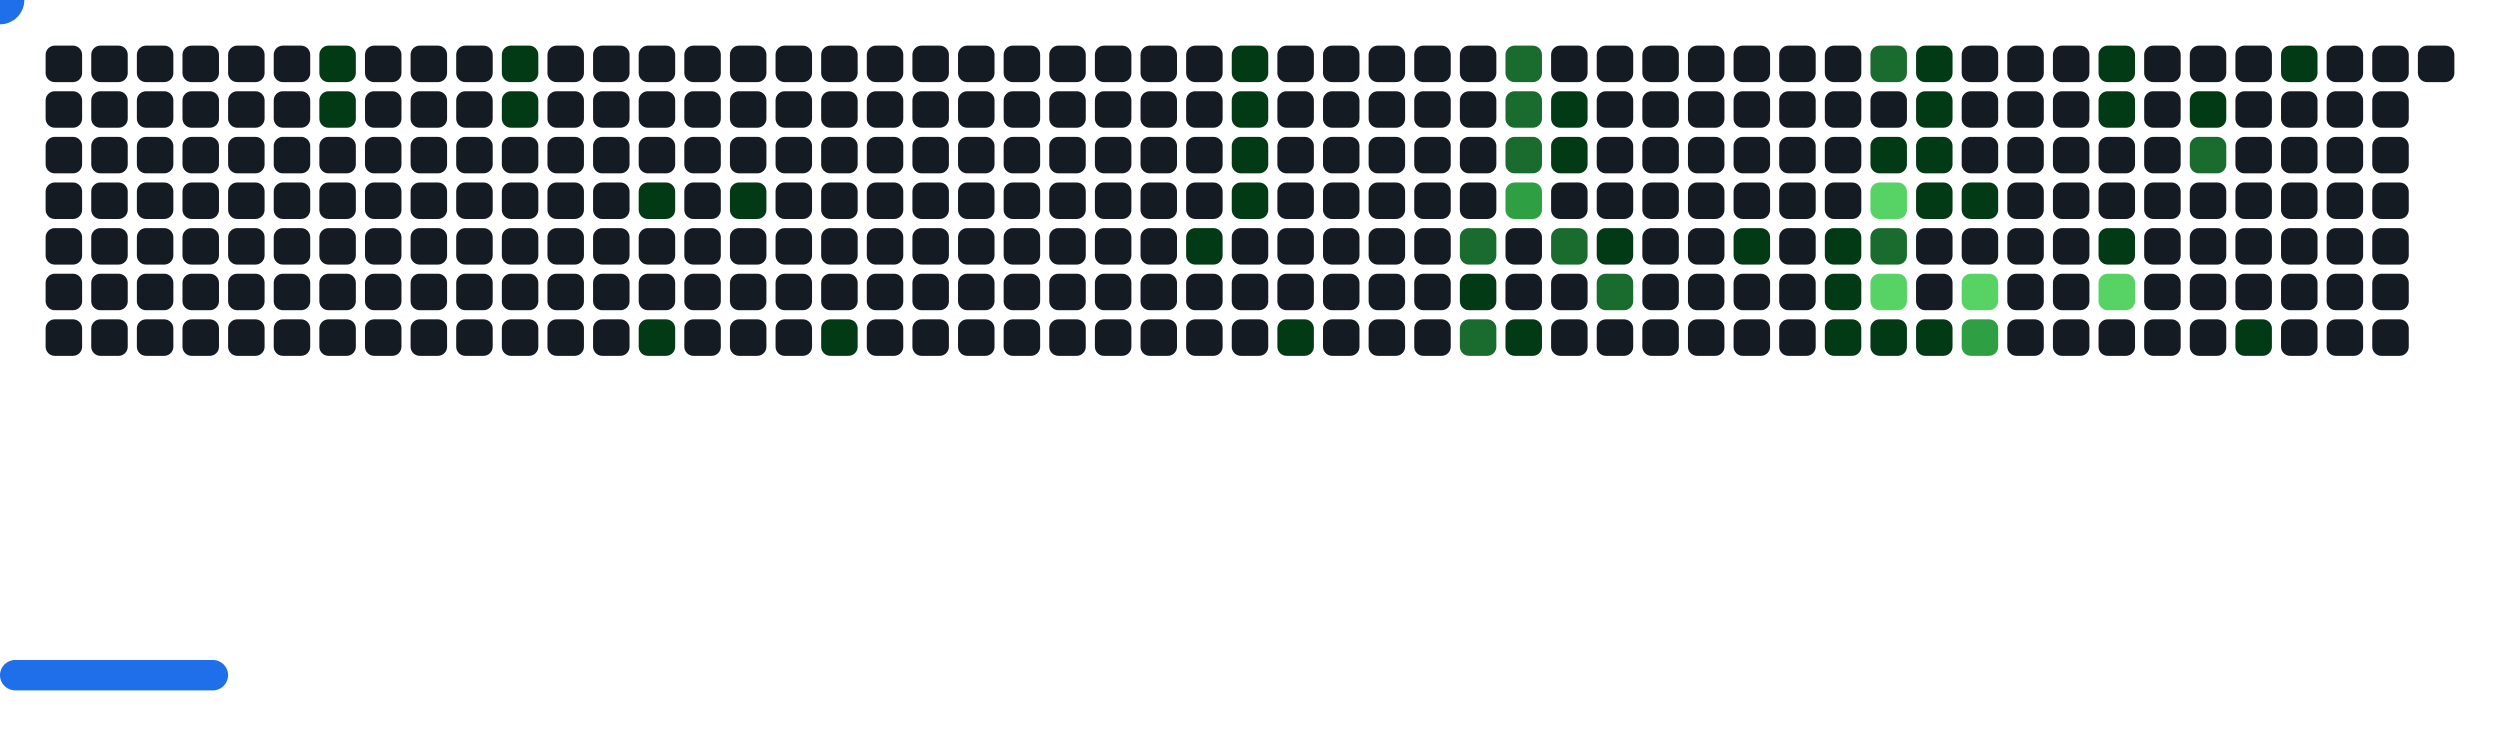
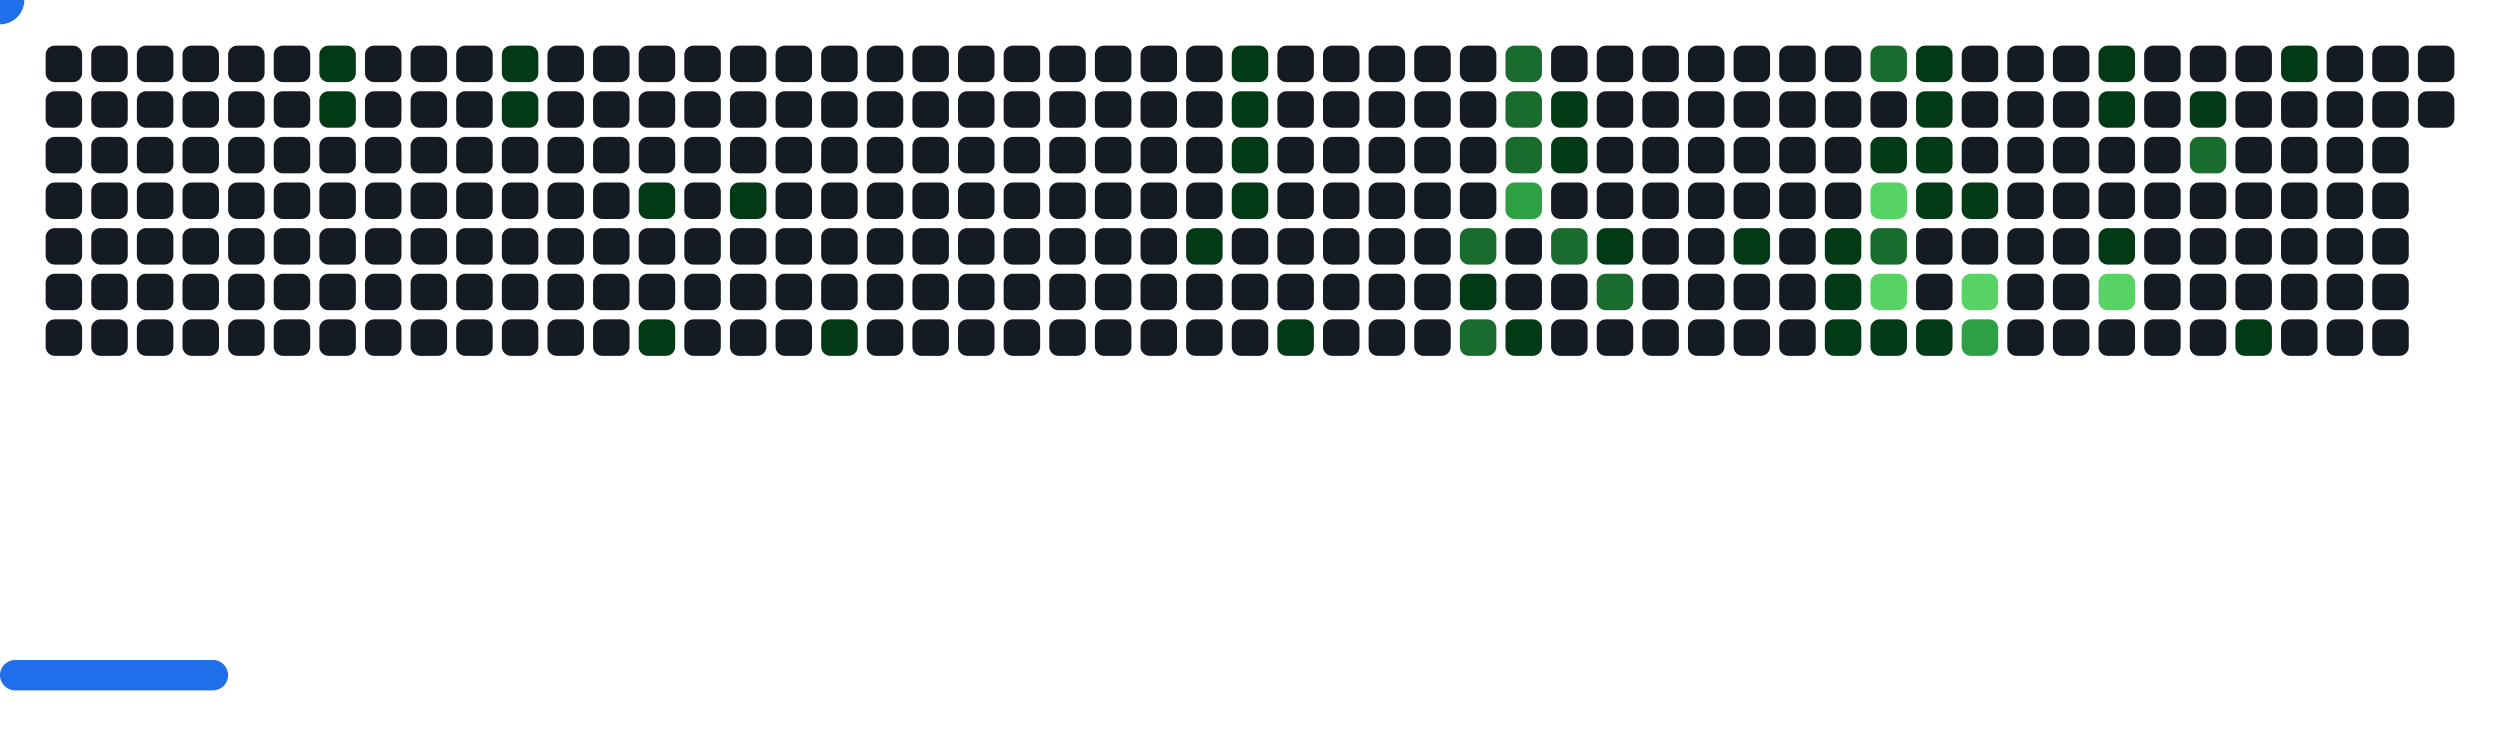
<svg xmlns="http://www.w3.org/2000/svg" width="822" height="242" viewBox="0 0 822 242">
  <style>.c0{fill:#151B23}.c1{fill:#033A16}.c2{fill:#196C2E}.c3{fill:#2EA043}.c4{fill:#56D364}</style>
  <defs>
    <symbol id="brick">
      <rect x="0" y="0" width="12" height="12" rx="3" />
    </symbol>
  </defs>
  <use href="#brick" x="15" y="15" class="c0" opacity="1" />
  <use href="#brick" x="15" y="30" class="c0" opacity="1" />
  <use href="#brick" x="15" y="45" class="c0" opacity="1" />
  <use href="#brick" x="15" y="60" class="c0" opacity="1" />
  <use href="#brick" x="15" y="75" class="c0" opacity="1" />
  <use href="#brick" x="15" y="90" class="c0" opacity="1" />
  <use href="#brick" x="15" y="105" class="c0" opacity="1" />
  <use href="#brick" x="30" y="15" class="c0" opacity="1" />
  <use href="#brick" x="30" y="30" class="c0" opacity="1" />
  <use href="#brick" x="30" y="45" class="c0" opacity="1" />
  <use href="#brick" x="30" y="60" class="c0" opacity="1" />
  <use href="#brick" x="30" y="75" class="c0" opacity="1" />
  <use href="#brick" x="30" y="90" class="c0" opacity="1" />
  <use href="#brick" x="30" y="105" class="c0" opacity="1" />
  <use href="#brick" x="45" y="15" class="c0" opacity="1" />
  <use href="#brick" x="45" y="30" class="c0" opacity="1" />
  <use href="#brick" x="45" y="45" class="c0" opacity="1" />
  <use href="#brick" x="45" y="60" class="c0" opacity="1" />
  <use href="#brick" x="45" y="75" class="c0" opacity="1" />
  <use href="#brick" x="45" y="90" class="c0" opacity="1" />
  <use href="#brick" x="45" y="105" class="c0" opacity="1" />
  <use href="#brick" x="60" y="15" class="c0" opacity="1" />
  <use href="#brick" x="60" y="30" class="c0" opacity="1" />
  <use href="#brick" x="60" y="45" class="c0" opacity="1" />
  <use href="#brick" x="60" y="60" class="c0" opacity="1" />
  <use href="#brick" x="60" y="75" class="c0" opacity="1" />
  <use href="#brick" x="60" y="90" class="c0" opacity="1" />
  <use href="#brick" x="60" y="105" class="c0" opacity="1" />
  <use href="#brick" x="75" y="15" class="c0" opacity="1" />
  <use href="#brick" x="75" y="30" class="c0" opacity="1" />
  <use href="#brick" x="75" y="45" class="c0" opacity="1" />
  <use href="#brick" x="75" y="60" class="c0" opacity="1" />
  <use href="#brick" x="75" y="75" class="c0" opacity="1" />
  <use href="#brick" x="75" y="90" class="c0" opacity="1" />
  <use href="#brick" x="75" y="105" class="c0" opacity="1" />
  <use href="#brick" x="90" y="15" class="c0" opacity="1" />
  <use href="#brick" x="90" y="30" class="c0" opacity="1" />
  <use href="#brick" x="90" y="45" class="c0" opacity="1" />
  <use href="#brick" x="90" y="60" class="c0" opacity="1" />
  <use href="#brick" x="90" y="75" class="c0" opacity="1" />
  <use href="#brick" x="90" y="90" class="c0" opacity="1" />
  <use href="#brick" x="90" y="105" class="c0" opacity="1" />
  <use href="#brick" x="105" y="15" fill="#033A16">
    <animate attributeName="fill" values="#033A16;#033A16;#151B23;#151B23" keyTimes="0;0.19;0.19;1" dur="67.933s" fill="freeze" repeatCount="indefinite" />
  </use>
  <use href="#brick" x="105" y="30" fill="#033A16">
    <animate attributeName="fill" values="#033A16;#033A16;#151B23;#151B23" keyTimes="0;0.191;0.191;1" dur="67.933s" fill="freeze" repeatCount="indefinite" />
  </use>
  <use href="#brick" x="105" y="45" class="c0" opacity="1" />
  <use href="#brick" x="105" y="60" class="c0" opacity="1" />
  <use href="#brick" x="105" y="75" class="c0" opacity="1" />
  <use href="#brick" x="105" y="90" class="c0" opacity="1" />
  <use href="#brick" x="105" y="105" class="c0" opacity="1" />
  <use href="#brick" x="120" y="15" class="c0" opacity="1" />
  <use href="#brick" x="120" y="30" class="c0" opacity="1" />
  <use href="#brick" x="120" y="45" class="c0" opacity="1" />
  <use href="#brick" x="120" y="60" class="c0" opacity="1" />
  <use href="#brick" x="120" y="75" class="c0" opacity="1" />
  <use href="#brick" x="120" y="90" class="c0" opacity="1" />
  <use href="#brick" x="120" y="105" class="c0" opacity="1" />
  <use href="#brick" x="135" y="15" class="c0" opacity="1" />
  <use href="#brick" x="135" y="30" class="c0" opacity="1" />
  <use href="#brick" x="135" y="45" class="c0" opacity="1" />
  <use href="#brick" x="135" y="60" class="c0" opacity="1" />
  <use href="#brick" x="135" y="75" class="c0" opacity="1" />
  <use href="#brick" x="135" y="90" class="c0" opacity="1" />
  <use href="#brick" x="135" y="105" class="c0" opacity="1" />
  <use href="#brick" x="150" y="15" class="c0" opacity="1" />
  <use href="#brick" x="150" y="30" class="c0" opacity="1" />
  <use href="#brick" x="150" y="45" class="c0" opacity="1" />
  <use href="#brick" x="150" y="60" class="c0" opacity="1" />
  <use href="#brick" x="150" y="75" class="c0" opacity="1" />
  <use href="#brick" x="150" y="90" class="c0" opacity="1" />
  <use href="#brick" x="150" y="105" class="c0" opacity="1" />
  <use href="#brick" x="165" y="15" fill="#033A16">
    <animate attributeName="fill" values="#033A16;#033A16;#151B23;#151B23" keyTimes="0;0.387;0.387;1" dur="67.933s" fill="freeze" repeatCount="indefinite" />
  </use>
  <use href="#brick" x="165" y="30" fill="#033A16">
    <animate attributeName="fill" values="#033A16;#033A16;#151B23;#151B23" keyTimes="0;0.089;0.089;1" dur="67.933s" fill="freeze" repeatCount="indefinite" />
  </use>
  <use href="#brick" x="165" y="45" class="c0" opacity="1" />
  <use href="#brick" x="165" y="60" class="c0" opacity="1" />
  <use href="#brick" x="165" y="75" class="c0" opacity="1" />
  <use href="#brick" x="165" y="90" class="c0" opacity="1" />
  <use href="#brick" x="165" y="105" class="c0" opacity="1" />
  <use href="#brick" x="180" y="15" class="c0" opacity="1" />
  <use href="#brick" x="180" y="30" class="c0" opacity="1" />
  <use href="#brick" x="180" y="45" class="c0" opacity="1" />
  <use href="#brick" x="180" y="60" class="c0" opacity="1" />
  <use href="#brick" x="180" y="75" class="c0" opacity="1" />
  <use href="#brick" x="180" y="90" class="c0" opacity="1" />
  <use href="#brick" x="180" y="105" class="c0" opacity="1" />
  <use href="#brick" x="195" y="15" class="c0" opacity="1" />
  <use href="#brick" x="195" y="30" class="c0" opacity="1" />
  <use href="#brick" x="195" y="45" class="c0" opacity="1" />
  <use href="#brick" x="195" y="60" class="c0" opacity="1" />
  <use href="#brick" x="195" y="75" class="c0" opacity="1" />
  <use href="#brick" x="195" y="90" class="c0" opacity="1" />
  <use href="#brick" x="195" y="105" class="c0" opacity="1" />
  <use href="#brick" x="210" y="15" class="c0" opacity="1" />
  <use href="#brick" x="210" y="30" class="c0" opacity="1" />
  <use href="#brick" x="210" y="45" class="c0" opacity="1" />
  <use href="#brick" x="210" y="60" fill="#033A16">
    <animate attributeName="fill" values="#033A16;#033A16;#151B23;#151B23" keyTimes="0;0.091;0.091;1" dur="67.933s" fill="freeze" repeatCount="indefinite" />
  </use>
  <use href="#brick" x="210" y="75" class="c0" opacity="1" />
  <use href="#brick" x="210" y="90" class="c0" opacity="1" />
  <use href="#brick" x="210" y="105" fill="#033A16">
    <animate attributeName="fill" values="#033A16;#033A16;#151B23;#151B23" keyTimes="0;0.172;0.172;1" dur="67.933s" fill="freeze" repeatCount="indefinite" />
  </use>
  <use href="#brick" x="225" y="15" class="c0" opacity="1" />
  <use href="#brick" x="225" y="30" class="c0" opacity="1" />
  <use href="#brick" x="225" y="45" class="c0" opacity="1" />
  <use href="#brick" x="225" y="60" class="c0" opacity="1" />
  <use href="#brick" x="225" y="75" class="c0" opacity="1" />
  <use href="#brick" x="225" y="90" class="c0" opacity="1" />
  <use href="#brick" x="225" y="105" class="c0" opacity="1" />
  <use href="#brick" x="240" y="15" class="c0" opacity="1" />
  <use href="#brick" x="240" y="30" class="c0" opacity="1" />
  <use href="#brick" x="240" y="45" class="c0" opacity="1" />
  <use href="#brick" x="240" y="60" fill="#033A16">
    <animate attributeName="fill" values="#033A16;#033A16;#151B23;#151B23" keyTimes="0;0.064;0.064;1" dur="67.933s" fill="freeze" repeatCount="indefinite" />
  </use>
  <use href="#brick" x="240" y="75" class="c0" opacity="1" />
  <use href="#brick" x="240" y="90" class="c0" opacity="1" />
  <use href="#brick" x="240" y="105" class="c0" opacity="1" />
  <use href="#brick" x="255" y="15" class="c0" opacity="1" />
  <use href="#brick" x="255" y="30" class="c0" opacity="1" />
  <use href="#brick" x="255" y="45" class="c0" opacity="1" />
  <use href="#brick" x="255" y="60" class="c0" opacity="1" />
  <use href="#brick" x="255" y="75" class="c0" opacity="1" />
  <use href="#brick" x="255" y="90" class="c0" opacity="1" />
  <use href="#brick" x="255" y="105" class="c0" opacity="1" />
  <use href="#brick" x="270" y="15" class="c0" opacity="1" />
  <use href="#brick" x="270" y="30" class="c0" opacity="1" />
  <use href="#brick" x="270" y="45" class="c0" opacity="1" />
  <use href="#brick" x="270" y="60" class="c0" opacity="1" />
  <use href="#brick" x="270" y="75" class="c0" opacity="1" />
  <use href="#brick" x="270" y="90" class="c0" opacity="1" />
  <use href="#brick" x="270" y="105" fill="#033A16">
    <animate attributeName="fill" values="#033A16;#033A16;#151B23;#151B23" keyTimes="0;0.273;0.273;1" dur="67.933s" fill="freeze" repeatCount="indefinite" />
  </use>
  <use href="#brick" x="285" y="15" class="c0" opacity="1" />
  <use href="#brick" x="285" y="30" class="c0" opacity="1" />
  <use href="#brick" x="285" y="45" class="c0" opacity="1" />
  <use href="#brick" x="285" y="60" class="c0" opacity="1" />
  <use href="#brick" x="285" y="75" class="c0" opacity="1" />
  <use href="#brick" x="285" y="90" class="c0" opacity="1" />
  <use href="#brick" x="285" y="105" class="c0" opacity="1" />
  <use href="#brick" x="300" y="15" class="c0" opacity="1" />
  <use href="#brick" x="300" y="30" class="c0" opacity="1" />
  <use href="#brick" x="300" y="45" class="c0" opacity="1" />
  <use href="#brick" x="300" y="60" class="c0" opacity="1" />
  <use href="#brick" x="300" y="75" class="c0" opacity="1" />
  <use href="#brick" x="300" y="90" class="c0" opacity="1" />
  <use href="#brick" x="300" y="105" class="c0" opacity="1" />
  <use href="#brick" x="315" y="15" class="c0" opacity="1" />
  <use href="#brick" x="315" y="30" class="c0" opacity="1" />
  <use href="#brick" x="315" y="45" class="c0" opacity="1" />
  <use href="#brick" x="315" y="60" class="c0" opacity="1" />
  <use href="#brick" x="315" y="75" class="c0" opacity="1" />
  <use href="#brick" x="315" y="90" class="c0" opacity="1" />
  <use href="#brick" x="315" y="105" class="c0" opacity="1" />
  <use href="#brick" x="330" y="15" class="c0" opacity="1" />
  <use href="#brick" x="330" y="30" class="c0" opacity="1" />
  <use href="#brick" x="330" y="45" class="c0" opacity="1" />
  <use href="#brick" x="330" y="60" class="c0" opacity="1" />
  <use href="#brick" x="330" y="75" class="c0" opacity="1" />
  <use href="#brick" x="330" y="90" class="c0" opacity="1" />
  <use href="#brick" x="330" y="105" class="c0" opacity="1" />
  <use href="#brick" x="345" y="15" class="c0" opacity="1" />
  <use href="#brick" x="345" y="30" class="c0" opacity="1" />
  <use href="#brick" x="345" y="45" class="c0" opacity="1" />
  <use href="#brick" x="345" y="60" class="c0" opacity="1" />
  <use href="#brick" x="345" y="75" class="c0" opacity="1" />
  <use href="#brick" x="345" y="90" class="c0" opacity="1" />
  <use href="#brick" x="345" y="105" class="c0" opacity="1" />
  <use href="#brick" x="360" y="15" class="c0" opacity="1" />
  <use href="#brick" x="360" y="30" class="c0" opacity="1" />
  <use href="#brick" x="360" y="45" class="c0" opacity="1" />
  <use href="#brick" x="360" y="60" class="c0" opacity="1" />
  <use href="#brick" x="360" y="75" class="c0" opacity="1" />
  <use href="#brick" x="360" y="90" class="c0" opacity="1" />
  <use href="#brick" x="360" y="105" class="c0" opacity="1" />
  <use href="#brick" x="375" y="15" class="c0" opacity="1" />
  <use href="#brick" x="375" y="30" class="c0" opacity="1" />
  <use href="#brick" x="375" y="45" class="c0" opacity="1" />
  <use href="#brick" x="375" y="60" class="c0" opacity="1" />
  <use href="#brick" x="375" y="75" class="c0" opacity="1" />
  <use href="#brick" x="375" y="90" class="c0" opacity="1" />
  <use href="#brick" x="375" y="105" class="c0" opacity="1" />
  <use href="#brick" x="390" y="15" class="c0" opacity="1" />
  <use href="#brick" x="390" y="30" class="c0" opacity="1" />
  <use href="#brick" x="390" y="45" class="c0" opacity="1" />
  <use href="#brick" x="390" y="60" class="c0" opacity="1" />
  <use href="#brick" x="390" y="75" fill="#033A16">
    <animate attributeName="fill" values="#033A16;#033A16;#151B23;#151B23" keyTimes="0;0.795;0.795;1" dur="67.933s" fill="freeze" repeatCount="indefinite" />
  </use>
  <use href="#brick" x="390" y="90" class="c0" opacity="1" />
  <use href="#brick" x="390" y="105" class="c0" opacity="1" />
  <use href="#brick" x="405" y="15" fill="#033A16">
    <animate attributeName="fill" values="#033A16;#033A16;#151B23;#151B23" keyTimes="0;0.317;0.317;1" dur="67.933s" fill="freeze" repeatCount="indefinite" />
  </use>
  <use href="#brick" x="405" y="30" fill="#033A16">
    <animate attributeName="fill" values="#033A16;#033A16;#151B23;#151B23" keyTimes="0;0.318;0.318;1" dur="67.933s" fill="freeze" repeatCount="indefinite" />
  </use>
  <use href="#brick" x="405" y="45" fill="#033A16">
    <animate attributeName="fill" values="#033A16;#033A16;#151B23;#151B23" keyTimes="0;0.688;0.688;1" dur="67.933s" fill="freeze" repeatCount="indefinite" />
  </use>
  <use href="#brick" x="405" y="60" fill="#033A16">
    <animate attributeName="fill" values="#033A16;#033A16;#151B23;#151B23" keyTimes="0;0.689;0.689;1" dur="67.933s" fill="freeze" repeatCount="indefinite" />
  </use>
  <use href="#brick" x="405" y="75" class="c0" opacity="1" />
  <use href="#brick" x="405" y="90" class="c0" opacity="1" />
  <use href="#brick" x="405" y="105" class="c0" opacity="1" />
  <use href="#brick" x="420" y="15" class="c0" opacity="1" />
  <use href="#brick" x="420" y="30" class="c0" opacity="1" />
  <use href="#brick" x="420" y="45" class="c0" opacity="1" />
  <use href="#brick" x="420" y="60" class="c0" opacity="1" />
  <use href="#brick" x="420" y="75" class="c0" opacity="1" />
  <use href="#brick" x="420" y="90" class="c0" opacity="1" />
  <use href="#brick" x="420" y="105" fill="#033A16">
    <animate attributeName="fill" values="#033A16;#033A16;#151B23;#151B23" keyTimes="0;0.369;0.369;1" dur="67.933s" fill="freeze" repeatCount="indefinite" />
  </use>
  <use href="#brick" x="435" y="15" class="c0" opacity="1" />
  <use href="#brick" x="435" y="30" class="c0" opacity="1" />
  <use href="#brick" x="435" y="45" class="c0" opacity="1" />
  <use href="#brick" x="435" y="60" class="c0" opacity="1" />
  <use href="#brick" x="435" y="75" class="c0" opacity="1" />
  <use href="#brick" x="435" y="90" class="c0" opacity="1" />
  <use href="#brick" x="435" y="105" class="c0" opacity="1" />
  <use href="#brick" x="450" y="15" class="c0" opacity="1" />
  <use href="#brick" x="450" y="30" class="c0" opacity="1" />
  <use href="#brick" x="450" y="45" class="c0" opacity="1" />
  <use href="#brick" x="450" y="60" class="c0" opacity="1" />
  <use href="#brick" x="450" y="75" class="c0" opacity="1" />
  <use href="#brick" x="450" y="90" class="c0" opacity="1" />
  <use href="#brick" x="450" y="105" class="c0" opacity="1" />
  <use href="#brick" x="465" y="15" class="c0" opacity="1" />
  <use href="#brick" x="465" y="30" class="c0" opacity="1" />
  <use href="#brick" x="465" y="45" class="c0" opacity="1" />
  <use href="#brick" x="465" y="60" class="c0" opacity="1" />
  <use href="#brick" x="465" y="75" class="c0" opacity="1" />
  <use href="#brick" x="465" y="90" class="c0" opacity="1" />
  <use href="#brick" x="465" y="105" class="c0" opacity="1" />
  <use href="#brick" x="480" y="15" class="c0" opacity="1" />
  <use href="#brick" x="480" y="30" class="c0" opacity="1" />
  <use href="#brick" x="480" y="45" class="c0" opacity="1" />
  <use href="#brick" x="480" y="60" class="c0" opacity="1" />
  <use href="#brick" x="480" y="75" fill="#196C2E">
    <animate attributeName="fill" values="#196C2E;#196C2E;#151B23;#151B23" keyTimes="0;0.322;0.322;1" dur="67.933s" fill="freeze" repeatCount="indefinite" />
  </use>
  <use href="#brick" x="480" y="90" fill="#033A16">
    <animate attributeName="fill" values="#033A16;#033A16;#151B23;#151B23" keyTimes="0;0.26;0.26;1" dur="67.933s" fill="freeze" repeatCount="indefinite" />
  </use>
  <use href="#brick" x="480" y="105" fill="#196C2E">
    <animate attributeName="fill" values="#196C2E;#196C2E;#151B23;#151B23" keyTimes="0;0.259;0.259;1" dur="67.933s" fill="freeze" repeatCount="indefinite" />
  </use>
  <use href="#brick" x="495" y="15" fill="#196C2E">
    <animate attributeName="fill" values="#196C2E;#196C2E;#151B23;#151B23" keyTimes="0;1;1;1" dur="67.933s" fill="freeze" repeatCount="indefinite" />
  </use>
  <use href="#brick" x="495" y="30" fill="#196C2E">
    <animate attributeName="fill" values="#196C2E;#196C2E;#151B23;#151B23" keyTimes="0;0.152;0.152;1" dur="67.933s" fill="freeze" repeatCount="indefinite" />
  </use>
  <use href="#brick" x="495" y="45" fill="#196C2E">
    <animate attributeName="fill" values="#196C2E;#196C2E;#151B23;#151B23" keyTimes="0;0.152;0.152;1" dur="67.933s" fill="freeze" repeatCount="indefinite" />
  </use>
  <use href="#brick" x="495" y="60" fill="#2EA043">
    <animate attributeName="fill" values="#2EA043;#2EA043;#151B23;#151B23" keyTimes="0;0.218;0.218;1" dur="67.933s" fill="freeze" repeatCount="indefinite" />
  </use>
  <use href="#brick" x="495" y="75" class="c0" opacity="1" />
  <use href="#brick" x="495" y="90" class="c0" opacity="1" />
  <use href="#brick" x="495" y="105" fill="#033A16">
    <animate attributeName="fill" values="#033A16;#033A16;#151B23;#151B23" keyTimes="0;0.006;0.006;1" dur="67.933s" fill="freeze" repeatCount="indefinite" />
  </use>
  <use href="#brick" x="510" y="15" class="c0" opacity="1" />
  <use href="#brick" x="510" y="30" fill="#033A16">
    <animate attributeName="fill" values="#033A16;#033A16;#151B23;#151B23" keyTimes="0;0.219;0.219;1" dur="67.933s" fill="freeze" repeatCount="indefinite" />
  </use>
  <use href="#brick" x="510" y="45" fill="#033A16">
    <animate attributeName="fill" values="#033A16;#033A16;#151B23;#151B23" keyTimes="0;0.151;0.151;1" dur="67.933s" fill="freeze" repeatCount="indefinite" />
  </use>
  <use href="#brick" x="510" y="60" class="c0" opacity="1" />
  <use href="#brick" x="510" y="75" fill="#196C2E">
    <animate attributeName="fill" values="#196C2E;#196C2E;#151B23;#151B23" keyTimes="0;0.257;0.257;1" dur="67.933s" fill="freeze" repeatCount="indefinite" />
  </use>
  <use href="#brick" x="510" y="90" class="c0" opacity="1" />
  <use href="#brick" x="510" y="105" class="c0" opacity="1" />
  <use href="#brick" x="525" y="15" class="c0" opacity="1" />
  <use href="#brick" x="525" y="30" class="c0" opacity="1" />
  <use href="#brick" x="525" y="45" class="c0" opacity="1" />
  <use href="#brick" x="525" y="60" class="c0" opacity="1" />
  <use href="#brick" x="525" y="75" fill="#033A16">
    <animate attributeName="fill" values="#033A16;#033A16;#151B23;#151B23" keyTimes="0;0.22;0.22;1" dur="67.933s" fill="freeze" repeatCount="indefinite" />
  </use>
  <use href="#brick" x="525" y="90" fill="#196C2E">
    <animate attributeName="fill" values="#196C2E;#196C2E;#151B23;#151B23" keyTimes="0;0.114;0.114;1" dur="67.933s" fill="freeze" repeatCount="indefinite" />
  </use>
  <use href="#brick" x="525" y="105" class="c0" opacity="1" />
  <use href="#brick" x="540" y="15" class="c0" opacity="1" />
  <use href="#brick" x="540" y="30" class="c0" opacity="1" />
  <use href="#brick" x="540" y="45" class="c0" opacity="1" />
  <use href="#brick" x="540" y="60" class="c0" opacity="1" />
  <use href="#brick" x="540" y="75" class="c0" opacity="1" />
  <use href="#brick" x="540" y="90" class="c0" opacity="1" />
  <use href="#brick" x="540" y="105" class="c0" opacity="1" />
  <use href="#brick" x="555" y="15" class="c0" opacity="1" />
  <use href="#brick" x="555" y="30" class="c0" opacity="1" />
  <use href="#brick" x="555" y="45" class="c0" opacity="1" />
  <use href="#brick" x="555" y="60" class="c0" opacity="1" />
  <use href="#brick" x="555" y="75" class="c0" opacity="1" />
  <use href="#brick" x="555" y="90" class="c0" opacity="1" />
  <use href="#brick" x="555" y="105" class="c0" opacity="1" />
  <use href="#brick" x="570" y="15" class="c0" opacity="1" />
  <use href="#brick" x="570" y="30" class="c0" opacity="1" />
  <use href="#brick" x="570" y="45" class="c0" opacity="1" />
  <use href="#brick" x="570" y="60" class="c0" opacity="1" />
  <use href="#brick" x="570" y="75" fill="#033A16">
    <animate attributeName="fill" values="#033A16;#033A16;#151B23;#151B23" keyTimes="0;0.04;0.04;1" dur="67.933s" fill="freeze" repeatCount="indefinite" />
  </use>
  <use href="#brick" x="570" y="90" class="c0" opacity="1" />
  <use href="#brick" x="570" y="105" class="c0" opacity="1" />
  <use href="#brick" x="585" y="15" class="c0" opacity="1" />
  <use href="#brick" x="585" y="30" class="c0" opacity="1" />
  <use href="#brick" x="585" y="45" class="c0" opacity="1" />
  <use href="#brick" x="585" y="60" class="c0" opacity="1" />
  <use href="#brick" x="585" y="75" class="c0" opacity="1" />
  <use href="#brick" x="585" y="90" class="c0" opacity="1" />
  <use href="#brick" x="585" y="105" class="c0" opacity="1" />
  <use href="#brick" x="600" y="15" class="c0" opacity="1" />
  <use href="#brick" x="600" y="30" class="c0" opacity="1" />
  <use href="#brick" x="600" y="45" class="c0" opacity="1" />
  <use href="#brick" x="600" y="60" class="c0" opacity="1" />
  <use href="#brick" x="600" y="75" fill="#033A16">
    <animate attributeName="fill" values="#033A16;#033A16;#151B23;#151B23" keyTimes="0;0.038;0.038;1" dur="67.933s" fill="freeze" repeatCount="indefinite" />
  </use>
  <use href="#brick" x="600" y="90" fill="#033A16">
    <animate attributeName="fill" values="#033A16;#033A16;#151B23;#151B23" keyTimes="0;0.039;0.039;1" dur="67.933s" fill="freeze" repeatCount="indefinite" />
  </use>
  <use href="#brick" x="600" y="105" fill="#033A16">
    <animate attributeName="fill" values="#033A16;#033A16;#151B23;#151B23" keyTimes="0;0.331;0.331;1" dur="67.933s" fill="freeze" repeatCount="indefinite" />
  </use>
  <use href="#brick" x="615" y="15" fill="#196C2E">
    <animate attributeName="fill" values="#196C2E;#196C2E;#151B23;#151B23" keyTimes="0;0.437;0.437;1" dur="67.933s" fill="freeze" repeatCount="indefinite" />
  </use>
  <use href="#brick" x="615" y="30" class="c0" opacity="1" />
  <use href="#brick" x="615" y="45" fill="#033A16">
    <animate attributeName="fill" values="#033A16;#033A16;#151B23;#151B23" keyTimes="0;0.225;0.225;1" dur="67.933s" fill="freeze" repeatCount="indefinite" />
  </use>
  <use href="#brick" x="615" y="60" fill="#56D364">
    <animate attributeName="fill" values="#56D364;#56D364;#151B23;#151B23" keyTimes="0;0.037;0.037;1" dur="67.933s" fill="freeze" repeatCount="indefinite" />
  </use>
  <use href="#brick" x="615" y="75" fill="#196C2E">
    <animate attributeName="fill" values="#196C2E;#196C2E;#151B23;#151B23" keyTimes="0;0.038;0.038;1" dur="67.933s" fill="freeze" repeatCount="indefinite" />
  </use>
  <use href="#brick" x="615" y="90" fill="#56D364">
    <animate attributeName="fill" values="#56D364;#56D364;#151B23;#151B23" keyTimes="0;0.144;0.144;1" dur="67.933s" fill="freeze" repeatCount="indefinite" />
  </use>
  <use href="#brick" x="615" y="105" fill="#033A16">
    <animate attributeName="fill" values="#033A16;#033A16;#151B23;#151B23" keyTimes="0;0.356;0.356;1" dur="67.933s" fill="freeze" repeatCount="indefinite" />
  </use>
  <use href="#brick" x="630" y="15" fill="#033A16">
    <animate attributeName="fill" values="#033A16;#033A16;#151B23;#151B23" keyTimes="0;0.228;0.228;1" dur="67.933s" fill="freeze" repeatCount="indefinite" />
  </use>
  <use href="#brick" x="630" y="30" fill="#033A16">
    <animate attributeName="fill" values="#033A16;#033A16;#151B23;#151B23" keyTimes="0;0.226;0.226;1" dur="67.933s" fill="freeze" repeatCount="indefinite" />
  </use>
  <use href="#brick" x="630" y="45" fill="#033A16">
    <animate attributeName="fill" values="#033A16;#033A16;#151B23;#151B23" keyTimes="0;0.227;0.227;1" dur="67.933s" fill="freeze" repeatCount="indefinite" />
  </use>
  <use href="#brick" x="630" y="60" fill="#033A16">
    <animate attributeName="fill" values="#033A16;#033A16;#151B23;#151B23" keyTimes="0;0.143;0.143;1" dur="67.933s" fill="freeze" repeatCount="indefinite" />
  </use>
  <use href="#brick" x="630" y="75" class="c0" opacity="1" />
  <use href="#brick" x="630" y="90" class="c0" opacity="1" />
  <use href="#brick" x="630" y="105" fill="#033A16">
    <animate attributeName="fill" values="#033A16;#033A16;#151B23;#151B23" keyTimes="0;0.544;0.544;1" dur="67.933s" fill="freeze" repeatCount="indefinite" />
  </use>
  <use href="#brick" x="645" y="15" class="c0" opacity="1" />
  <use href="#brick" x="645" y="30" class="c0" opacity="1" />
  <use href="#brick" x="645" y="45" class="c0" opacity="1" />
  <use href="#brick" x="645" y="60" fill="#033A16">
    <animate attributeName="fill" values="#033A16;#033A16;#151B23;#151B23" keyTimes="0;0.035;0.035;1" dur="67.933s" fill="freeze" repeatCount="indefinite" />
  </use>
  <use href="#brick" x="645" y="75" class="c0" opacity="1" />
  <use href="#brick" x="645" y="90" fill="#56D364">
    <animate attributeName="fill" values="#56D364;#56D364;#151B23;#151B23" keyTimes="0;0.036;0.036;1" dur="67.933s" fill="freeze" repeatCount="indefinite" />
  </use>
  <use href="#brick" x="645" y="105" fill="#2EA043">
    <animate attributeName="fill" values="#2EA043;#2EA043;#151B23;#151B23" keyTimes="0;0.545;0.545;1" dur="67.933s" fill="freeze" repeatCount="indefinite" />
  </use>
  <use href="#brick" x="660" y="15" class="c0" opacity="1" />
  <use href="#brick" x="660" y="30" class="c0" opacity="1" />
  <use href="#brick" x="660" y="45" class="c0" opacity="1" />
  <use href="#brick" x="660" y="60" class="c0" opacity="1" />
  <use href="#brick" x="660" y="75" class="c0" opacity="1" />
  <use href="#brick" x="660" y="90" class="c0" opacity="1" />
  <use href="#brick" x="660" y="105" class="c0" opacity="1" />
  <use href="#brick" x="675" y="15" class="c0" opacity="1" />
  <use href="#brick" x="675" y="30" class="c0" opacity="1" />
  <use href="#brick" x="675" y="45" class="c0" opacity="1" />
  <use href="#brick" x="675" y="60" class="c0" opacity="1" />
  <use href="#brick" x="675" y="75" class="c0" opacity="1" />
  <use href="#brick" x="675" y="90" class="c0" opacity="1" />
  <use href="#brick" x="675" y="105" class="c0" opacity="1" />
  <use href="#brick" x="690" y="15" fill="#033A16">
    <animate attributeName="fill" values="#033A16;#033A16;#151B23;#151B23" keyTimes="0;0.337;0.337;1" dur="67.933s" fill="freeze" repeatCount="indefinite" />
  </use>
  <use href="#brick" x="690" y="30" fill="#033A16">
    <animate attributeName="fill" values="#033A16;#033A16;#151B23;#151B23" keyTimes="0;0.337;0.337;1" dur="67.933s" fill="freeze" repeatCount="indefinite" />
  </use>
  <use href="#brick" x="690" y="45" class="c0" opacity="1" />
  <use href="#brick" x="690" y="60" class="c0" opacity="1" />
  <use href="#brick" x="690" y="75" fill="#033A16">
    <animate attributeName="fill" values="#033A16;#033A16;#151B23;#151B23" keyTimes="0;0.231;0.231;1" dur="67.933s" fill="freeze" repeatCount="indefinite" />
  </use>
  <use href="#brick" x="690" y="90" fill="#56D364">
    <animate attributeName="fill" values="#56D364;#56D364;#151B23;#151B23" keyTimes="0;0.019;0.019;1" dur="67.933s" fill="freeze" repeatCount="indefinite" />
  </use>
  <use href="#brick" x="690" y="105" class="c0" opacity="1" />
  <use href="#brick" x="705" y="15" class="c0" opacity="1" />
  <use href="#brick" x="705" y="30" class="c0" opacity="1" />
  <use href="#brick" x="705" y="45" class="c0" opacity="1" />
  <use href="#brick" x="705" y="60" class="c0" opacity="1" />
  <use href="#brick" x="705" y="75" class="c0" opacity="1" />
  <use href="#brick" x="705" y="90" class="c0" opacity="1" />
  <use href="#brick" x="705" y="105" class="c0" opacity="1" />
  <use href="#brick" x="720" y="15" class="c0" opacity="1" />
  <use href="#brick" x="720" y="30" fill="#033A16">
    <animate attributeName="fill" values="#033A16;#033A16;#151B23;#151B23" keyTimes="0;0.233;0.233;1" dur="67.933s" fill="freeze" repeatCount="indefinite" />
  </use>
  <use href="#brick" x="720" y="45" fill="#196C2E">
    <animate attributeName="fill" values="#196C2E;#196C2E;#151B23;#151B23" keyTimes="0;0.233;0.233;1" dur="67.933s" fill="freeze" repeatCount="indefinite" />
  </use>
  <use href="#brick" x="720" y="60" class="c0" opacity="1" />
  <use href="#brick" x="720" y="75" class="c0" opacity="1" />
  <use href="#brick" x="720" y="90" class="c0" opacity="1" />
  <use href="#brick" x="720" y="105" class="c0" opacity="1" />
  <use href="#brick" x="735" y="15" class="c0" opacity="1" />
  <use href="#brick" x="735" y="30" class="c0" opacity="1" />
  <use href="#brick" x="735" y="45" class="c0" opacity="1" />
  <use href="#brick" x="735" y="60" class="c0" opacity="1" />
  <use href="#brick" x="735" y="75" class="c0" opacity="1" />
  <use href="#brick" x="735" y="90" class="c0" opacity="1" />
  <use href="#brick" x="735" y="105" fill="#033A16">
    <animate attributeName="fill" values="#033A16;#033A16;#151B23;#151B23" keyTimes="0;0.128;0.128;1" dur="67.933s" fill="freeze" repeatCount="indefinite" />
  </use>
  <use href="#brick" x="750" y="15" fill="#033A16">
    <animate attributeName="fill" values="#033A16;#033A16;#151B23;#151B23" keyTimes="0;0.235;0.235;1" dur="67.933s" fill="freeze" repeatCount="indefinite" />
  </use>
  <use href="#brick" x="750" y="30" class="c0" opacity="1" />
  <use href="#brick" x="750" y="45" class="c0" opacity="1" />
  <use href="#brick" x="750" y="60" class="c0" opacity="1" />
  <use href="#brick" x="750" y="75" class="c0" opacity="1" />
  <use href="#brick" x="750" y="90" class="c0" opacity="1" />
  <use href="#brick" x="750" y="105" class="c0" opacity="1" />
  <use href="#brick" x="765" y="15" class="c0" opacity="1" />
  <use href="#brick" x="765" y="30" class="c0" opacity="1" />
  <use href="#brick" x="765" y="45" class="c0" opacity="1" />
  <use href="#brick" x="765" y="60" class="c0" opacity="1" />
  <use href="#brick" x="765" y="75" class="c0" opacity="1" />
  <use href="#brick" x="765" y="90" class="c0" opacity="1" />
  <use href="#brick" x="765" y="105" class="c0" opacity="1" />
  <use href="#brick" x="780" y="15" class="c0" opacity="1" />
  <use href="#brick" x="780" y="30" class="c0" opacity="1" />
  <use href="#brick" x="780" y="45" class="c0" opacity="1" />
  <use href="#brick" x="780" y="60" class="c0" opacity="1" />
  <use href="#brick" x="780" y="75" class="c0" opacity="1" />
  <use href="#brick" x="780" y="90" class="c0" opacity="1" />
  <use href="#brick" x="780" y="105" class="c0" opacity="1" />
  <use href="#brick" x="795" y="15" class="c0" opacity="1" />
+   <use href="#brick" x="795" y="30" class="c0" opacity="1" />
  <g transform="translate(0,217)">
    <rect y="0" width="75" height="10" rx="5" fill="#1F6FEB">
      <animate attributeName="x" values="374;381;388;395;402;409;416;423;430;437;444;451;458;465;472;480;487;494;501;508;515;522;529;536;543;550;557;564;571;579;586;593;600;607;614;621;628;635;642;649;656;663;670;678;685;692;699;706;713;720;727;732;732;732;732;732;732;732;727;720;713;706;699;692;685;678;670;663;656;649;642;635;628;621;614;607;600;593;586;579;571;564;557;550;543;536;529;522;515;508;501;494;487;480;472;465;458;451;444;437;430;423;416;409;402;395;388;381;373;366;359;352;345;338;331;324;317;310;303;296;289;282;275;267;260;253;246;239;232;225;218;211;204;197;190;183;176;168;161;154;147;140;133;126;119;112;105;98;91;84;77;69;62;55;48;41;34;27;20;15;15;15;15;15;15;15;20;27;34;41;48;55;62;69;77;84;91;98;105;112;119;126;133;140;147;154;161;168;176;183;190;197;204;211;218;225;232;239;246;253;260;267;275;282;289;296;303;310;317;324;331;338;345;352;359;366;373;381;388;395;402;409;416;423;430;437;444;451;458;465;472;480;487;494;501;508;515;522;529;536;543;550;557;564;571;579;586;593;600;607;614;621;628;635;642;649;656;663;670;678;685;692;699;706;713;720;727;732;732;732;732;732;732;732;727;720;713;706;699;692;685;678;670;663;656;649;642;635;628;621;614;607;600;593;586;579;571;564;557;550;543;536;529;522;515;508;501;494;487;480;472;465;458;451;444;437;430;423;416;409;402;395;388;381;373;366;359;352;345;338;331;324;317;310;303;296;289;282;275;267;260;253;246;239;232;225;218;211;204;197;190;183;176;168;161;154;147;140;133;126;119;112;105;98;91;84;77;69;62;55;48;41;34;27;20;15;15;15;15;15;15;15;20;27;34;41;48;55;62;69;77;84;91;98;105;112;119;126;133;140;147;154;161;168;176;183;190;197;204;211;218;225;232;239;246;253;260;267;275;282;289;296;303;310;317;324;331;338;345;352;359;366;373;381;388;395;402;409;416;423;430;437;444;451;458;465;472;480;487;494;501;508;515;522;529;536;543;550;557;564;571;579;586;593;600;607;614;621;628;635;642;649;656;663;670;678;685;692;699;706;713;720;727;732;732;732;732;732;732;732;727;720;713;706;699;692;685;678;670;663;656;649;642;635;628;621;614;607;600;593;586;579;571;564;557;550;543;536;529;522;515;508;501;494;487;480;472;465;458;451;444;437;430;423;416;409;402;395;388;381;373;366;359;352;345;338;331;324;317;310;303;296;289;282;275;267;260;253;246;239;232;225;218;211;204;197;190;183;176;168;161;154;147;140;133;126;119;112;105;98;91;84;77;69;62;55;48;41;34;27;20;15;15;15;15;15;15;15;20;27;34;41;48;55;62;69;77;84;91;98;105;112;119;126;133;140;147;154;161;168;176;183;190;197;204;211;218;225;232;239;246;253;260;267;275;282;289;296;303;310;317;324;331;338;345;352;359;366;373;381;388;395;402;409;416;423;430;437;444;451;458;465;472;480;487;494;501;508;515;522;529;536;543;550;557;564;571;579;586;593;600;607;614;621;628;635;642;649;656;663;670;678;685;692;699;706;713;720;727;732;732;732;732;732;732;732;727;720;713;706;699;692;685;678;670;663;656;649;642;635;628;621;614;607;600;593;586;579;571;564;557;550;543;536;529;522;515;508;501;494;487;480;472;465;458;451;444;437;430;423;416;409;402;395;388;381;373;366;359;352;345;338;331;324;317;310;303;296;289;282;275;267;260;253;246;239;232;225;218;211;204;197;190;183;176;168;161;154;147;140;133;126;119;112;105;98;91;84;77;69;62;55;48;41;34;27;20;15;15;15;15;15;15;15;20;27;34;41;48;55;62;69;77;84;91;98;105;112;119;126;133;140;147;154;161;168;176;183;190;197;204;211;218;225;232;239;246;253;260;267;275;282;289;296;303;310;317;324;331;338;345;352;359;366;373;381;388;395;402;409;416;423;430;437;444;451;458;465;472;480;487;494;501;508;515;522;529;536;543;550;557;564;571;579;586;593;600;607;614;621;628;635;642;649;656;663;670;678;685;692;699;706;713;720;727;732;732;732;732;732;732;732;727;720;713;706;699;692;685;678;670;663;656;649;642;635;628;621;614;607;600;593;586;579;571;564;557;550;543;536;529;522;515;508;501;494;487;480;472;465;458;451;444;437;430;423;416;409;402;395;388;381;373;366;359;352;345;338;331;324;317;310;303;296;289;282;275;267;260;253;246;239;232;225;218;211;204;197;190;183;176;168;161;154;147;140;133;126;119;112;105;98;91;84;77;69;62;55;48;41;34;27;20;15;15;15;15;15;15;15;20;27;34;41;48;55;62;69;77;84;91;98;105;112;119;126;133;140;147;154;161;168;176;183;190;197;204;211;218;225;232;239;246;253;260;267;275;282;289;296;303;310;317;324;331;338;345;352;359;366;373;381;388;395;402;409;416;423;430;437;444;451;458;465;472;480;487;494;501;508;515;522;529;536;543;550;557;564;571;579;586;593;600;607;614;621;628;635;642;649;656;663;670;678;685;692;699;706;713;720;727;732;732;732;732;732;732;732;727;720;713;706;699;692;685;678;670;663;656;649;642;635;628;621;614;607;600;593;586;579;571;564;557;550;543;536;529;522;515;508;501;494;487;480;472;465;458;451;444;437;430;423;416;409;402;395;388;381;373;366;359;352;345;338;331;324;317;310;303;296;289;282;275;267;260;253;246;239;232;225;218;211;204;197;190;183;176;168;161;154;147;140;133;126;119;112;105;98;91;84;77;69;62;55;48;41;34;27;20;15;15;15;15;15;15;15;20;27;34;41;48;55;62;69;77;84;91;98;105;112;119;126;133;140;147;154;161;168;176;183;190;197;204;211;218;225;232;239;246;253;260;267;275;282;289;296;303;310;317;324;331;338;345;352;359;366;373;381;388;395;402;409;416;423;430;437;444;451;458;465;472;480;487;494;501;508;515;522;529;536;543;550;557;564;571;579;586;593;600;607;614;621;628;635;642;649;656;663;670;678;685;692;699;706;713;720;727;732;732;732;732;732;732;732;727;720;713;706;699;692;685;678;670;663;656;649;642;635;628;621;614;607;600;593;586;579;571;564;557;550;543;536;529;522;515;508;501;494;487;480;472;465;458;451;444;437;430;423;416;409;402;395;388;381;373;366;359;352;345;338;331;324;317;310;303;296;289;282;275;267;260;253;246;239;232;225;218;211;204;197;190;183;176;168;161;154;147;140;133;126;119;112;105;98;91;84;77;69;62;55;48;41;34;27;20;15;15;15;15;15;15;15;20;27;34;41;48;55;62;69;77;84;91;98;105;112;119;126;133;140;147;154;161;168;176;183;190;197;204;211;218;225;232;239;246;253;260;267;275;282;289;296;303;310;317;324;331;338;345;352;359;366;373;381;388;395;402;409;416;423;430;437;444;451;458;465;472;480;487;494;501;508;515;522;529;536;543;550;557;564;571;579;586;593;600;607;614;621;628;635;642;649;656;663;670;678;685;692;699;706;713;720;727;732;732;732;732;732;732;732;727;720;713;706;699;692;685;678;670;663;656;649;642;635;628;621;614;607;600;593;586;579;571;564;557;550;543;536;529;522;515;508;501;494;487;480;472;465;458;451;444;437;430;423;416;409;402;395;388;381;373;366;359;352;345;338;331;324;317;310;303;296;289;282;275;267;260;253;246;239;232;225;218;211;204;197;190;183;176;168;161;154;147;140;133;126;119;112;105;98;91;84;77;69;62;55;48;41;34;27;20;15;15;15;15;15;15;15;20;27;34;41;48;55;62;69;77;84;91;98;105;112;119;126;133;140;147;154;161;168;176;183;190;197;204;211;218;225;232;239;246;253;260;267;275;282;289;296;303;310;317;324;331;338;345;352;359;366;373;381;388;395;402;409;416;423;430;437;444;451;458;465;472;480;487;494;501;508;515;522;529;536;543;550;557;564;571;579;586;593;600;607;614;621;628;635;642;649;656;663;670;678;685;692;699;706;713;720;727;732;732;732;732;732;732;732;727;720;713;706;699;692;685;678;670;663;656;649;642;635;628;621;614;607;600;593;586;579;571;564;557;550;543;536;529;522;515;508;501;494;487;480;472;465;458;451;444;437;430;423;416;409;402;395;388;381;373;366;359;352;345;338;331;324;317;310;303;296;289;282;275;267;260;253;246;239;232;225;218;211;204;197;190;183;176;168;161;154;147;140;133;126;119;112;105;98;91;84;77;69;62;55;48;41;34;27;20;15;15;15;15;15;15;15;20;27;34;41;48;55;62;69;77;84;91;98;105;112;119;126;133;140;147;154;161;168;176;183;190;197;204;211;218;225;232;239;246;253;260;267;275;282;289;296;303;310;317;324;331;338;345;352;359;366;373;381;388;395;402;409;416;423;430;437;444;451;458;465;472;480;487;494;501;508;515;522;529;536;543;550;557;564;571;579;586;593;600;607;614;621;628;635;642;649;656;663;670;678;685;692;699;706;713;720;727;732;732;732;732;732;732;732;727;720;713;706;699;692;685;678;670;663;656;649;642;635;628;621;614;607;600;593;586;579;571;564;557;550;543;536;529;522;515;508;501;494;487;480" dur="67.933s" repeatCount="indefinite" />
    </rect>
  </g>
  <circle r="8" fill="#1F6FEB">
    <animate attributeName="cx" values="418;425;432;439;446;453;460;468;475;482;489;496;503;510;517;524;531;538;545;552;559;567;574;581;588;595;602;609;616;623;630;637;644;651;658;666;673;680;687;694;701;708;715;722;729;736;743;750;757;765;772;779;786;793;786;779;772;765;757;750;743;736;729;722;715;708;701;694;687;680;673;666;658;651;644;637;630;623;616;609;602;595;588;581;574;567;559;552;545;538;531;524;517;510;503;496;489;482;475;468;460;453;446;439;432;425;418;411;404;397;390;383;376;369;362;354;347;340;333;326;319;312;305;298;291;284;277;270;263;255;248;241;234;227;220;213;206;199;192;185;178;171;164;156;149;142;135;128;121;114;107;100;93;86;79;72;65;57;50;43;36;29;36;43;50;57;65;72;79;86;93;100;107;114;121;128;135;142;149;156;164;171;178;185;192;199;206;213;220;227;234;241;248;255;263;270;277;284;291;298;305;312;319;326;333;340;347;354;362;369;376;383;390;397;404;411;418;425;432;439;446;453;460;468;475;482;489;496;503;510;517;524;531;538;545;552;559;567;574;581;588;595;602;609;616;623;630;637;644;651;658;666;673;680;687;694;701;708;715;722;729;736;743;750;757;765;772;779;786;793;786;779;772;765;757;750;743;736;729;722;715;708;701;694;687;680;673;666;658;651;644;637;630;623;616;609;602;595;588;581;574;567;559;552;545;538;531;524;517;510;503;496;489;482;475;468;460;453;446;439;432;425;418;411;404;397;390;383;376;369;362;354;347;340;333;326;319;312;305;298;291;284;277;270;263;255;248;241;234;227;220;213;206;199;192;185;178;171;164;156;149;142;135;128;121;114;107;100;93;86;79;72;65;57;50;43;36;29;36;43;50;57;65;72;79;86;93;100;107;114;121;128;135;142;149;156;164;171;178;185;192;199;206;213;220;227;234;241;248;255;263;270;277;284;291;298;305;312;319;326;333;340;347;354;362;369;376;383;390;397;404;411;418;425;432;439;446;453;460;468;475;482;489;496;503;510;517;524;531;538;545;552;559;567;574;581;588;595;602;609;616;623;630;637;644;651;658;666;673;680;687;694;701;708;715;722;729;736;743;750;757;765;772;779;786;793;786;779;772;765;757;750;743;736;729;722;715;708;701;694;687;680;673;666;658;651;644;637;630;623;616;609;602;595;588;581;574;567;559;552;545;538;531;524;517;510;503;496;489;482;475;468;460;453;446;439;432;425;418;411;404;397;390;383;376;369;362;354;347;340;333;326;319;312;305;298;291;284;277;270;263;255;248;241;234;227;220;213;206;199;192;185;178;171;164;156;149;142;135;128;121;114;107;100;93;86;79;72;65;57;50;43;36;29;36;43;50;57;65;72;79;86;93;100;107;114;121;128;135;142;149;156;164;171;178;185;192;199;206;213;220;227;234;241;248;255;263;270;277;284;291;298;305;312;319;326;333;340;347;354;362;369;376;383;390;397;404;411;418;425;432;439;446;453;460;468;475;482;489;496;503;510;517;524;531;538;545;552;559;567;574;581;588;595;602;609;616;623;630;637;644;651;658;666;673;680;687;694;701;708;715;722;729;736;743;750;757;765;772;779;786;793;786;779;772;765;757;750;743;736;729;722;715;708;701;694;687;680;673;666;658;651;644;637;630;623;616;609;602;595;588;581;574;567;559;552;545;538;531;524;517;510;503;496;489;482;475;468;460;453;446;439;432;425;418;411;404;397;390;383;376;369;362;354;347;340;333;326;319;312;305;298;291;284;277;270;263;255;248;241;234;227;220;213;206;199;192;185;178;171;164;156;149;142;135;128;121;114;107;100;93;86;79;72;65;57;50;43;36;29;36;43;50;57;65;72;79;86;93;100;107;114;121;128;135;142;149;156;164;171;178;185;192;199;206;213;220;227;234;241;248;255;263;270;277;284;291;298;305;312;319;326;333;340;347;354;362;369;376;383;390;397;404;411;418;425;432;439;446;453;460;468;475;482;489;496;503;510;517;524;531;538;545;552;559;567;574;581;588;595;602;609;616;623;630;637;644;651;658;666;673;680;687;694;701;708;715;722;729;736;743;750;757;765;772;779;786;793;786;779;772;765;757;750;743;736;729;722;715;708;701;694;687;680;673;666;658;651;644;637;630;623;616;609;602;595;588;581;574;567;559;552;545;538;531;524;517;510;503;496;489;482;475;468;460;453;446;439;432;425;418;411;404;397;390;383;376;369;362;354;347;340;333;326;319;312;305;298;291;284;277;270;263;255;248;241;234;227;220;213;206;199;192;185;178;171;164;156;149;142;135;128;121;114;107;100;93;86;79;72;65;57;50;43;36;29;36;43;50;57;65;72;79;86;93;100;107;114;121;128;135;142;149;156;164;171;178;185;192;199;206;213;220;227;234;241;248;255;263;270;277;284;291;298;305;312;319;326;333;340;347;354;362;369;376;383;390;397;404;411;418;425;432;439;446;453;460;468;475;482;489;496;503;510;517;524;531;538;545;552;559;567;574;581;588;595;602;609;616;623;630;637;644;651;658;666;673;680;687;694;701;708;715;722;729;736;743;750;757;765;772;779;786;793;786;779;772;765;757;750;743;736;729;722;715;708;701;694;687;680;673;666;658;651;644;637;630;623;616;609;602;595;588;581;574;567;559;552;545;538;531;524;517;510;503;496;489;482;475;468;460;453;446;439;432;425;418;411;404;397;390;383;376;369;362;354;347;340;333;326;319;312;305;298;291;284;277;270;263;255;248;241;234;227;220;213;206;199;192;185;178;171;164;156;149;142;135;128;121;114;107;100;93;86;79;72;65;57;50;43;36;29;36;43;50;57;65;72;79;86;93;100;107;114;121;128;135;142;149;156;164;171;178;185;192;199;206;213;220;227;234;241;248;255;263;270;277;284;291;298;305;312;319;326;333;340;347;354;362;369;376;383;390;397;404;411;418;425;432;439;446;453;460;468;475;482;489;496;503;510;517;524;531;538;545;552;559;567;574;581;588;595;602;609;616;623;630;637;644;651;658;666;673;680;687;694;701;708;715;722;729;736;743;750;757;765;772;779;786;793;786;779;772;765;757;750;743;736;729;722;715;708;701;694;687;680;673;666;658;651;644;637;630;623;616;609;602;595;588;581;574;567;559;552;545;538;531;524;517;510;503;496;489;482;475;468;460;453;446;439;432;425;418;411;404;397;390;383;376;369;362;354;347;340;333;326;319;312;305;298;291;284;277;270;263;255;248;241;234;227;220;213;206;199;192;185;178;171;164;156;149;142;135;128;121;114;107;100;93;86;79;72;65;57;50;43;36;29;36;43;50;57;65;72;79;86;93;100;107;114;121;128;135;142;149;156;164;171;178;185;192;199;206;213;220;227;234;241;248;255;263;270;277;284;291;298;305;312;319;326;333;340;347;354;362;369;376;383;390;397;404;411;418;425;432;439;446;453;460;468;475;482;489;496;503;510;517;524;531;538;545;552;559;567;574;581;588;595;602;609;616;623;630;637;644;651;658;666;673;680;687;694;701;708;715;722;729;736;743;750;757;765;772;779;786;793;786;779;772;765;757;750;743;736;729;722;715;708;701;694;687;680;673;666;658;651;644;637;630;623;616;609;602;595;588;581;574;567;559;552;545;538;531;524;517;510;503;496;489;482;475;468;460;453;446;439;432;425;418;411;404;397;390;383;376;369;362;354;347;340;333;326;319;312;305;298;291;284;277;270;263;255;248;241;234;227;220;213;206;199;192;185;178;171;164;156;149;142;135;128;121;114;107;100;93;86;79;72;65;57;50;43;36;29;36;43;50;57;65;72;79;86;93;100;107;114;121;128;135;142;149;156;164;171;178;185;192;199;206;213;220;227;234;241;248;255;263;270;277;284;291;298;305;312;319;326;333;340;347;354;362;369;376;383;390;397;404;411;418;425;432;439;446;453;460;468;475;482;489;496;503;510;517;524;531;538;545;552;559;567;574;581;588;595;602;609;616;623;630;637;644;651;658;666;673;680;687;694;701;708;715;722;729;736;743;750;757;765;772;779;786;793;786;779;772;765;757;750;743;736;729;722;715;708;701;694;687;680;673;666;658;651;644;637;630;623;616;609;602;595;588;581;574;567;559;552;545;538;531;524;517;510;503;496;489;482;475;468;460;453;446;439;432;425;418;411;404;397;390;383;376;369;362;354;347;340;333;326;319;312;305;298;291;284;277;270;263;255;248;241;234;227;220;213;206;199;192;185;178;171;164;156;149;142;135;128;121;114;107;100;93;86;79;72;65;57;50;43;36;29;36;43;50;57;65;72;79;86;93;100;107;114;121;128;135;142;149;156;164;171;178;185;192;199;206;213;220;227;234;241;248;255;263;270;277;284;291;298;305;312;319;326;333;340;347;354;362;369;376;383;390;397;404;411;418;425;432;439;446;453;460;468;475;482;489;496;503;510;517;524;531;538;545;552;559;567;574;581;588;595;602;609;616;623;630;637;644;651;658;666;673;680;687;694;701;708;715;722;729;736;743;750;757;765;772;779;786;793;786;779;772;765;757;750;743;736;729;722;715;708;701;694;687;680;673;666;658;651;644;637;630;623;616;609;602;595;588;581;574;567;559;552;545;538;531;524;517;510" dur="67.933s" repeatCount="indefinite" />
    <animate attributeName="cy" values="205;198;191;184;177;170;163;155;148;141;134;127;120;127;134;141;148;155;163;170;177;184;191;198;209;202;195;188;181;174;167;160;152;145;138;131;124;117;110;103;110;117;124;131;138;145;152;160;167;174;181;188;195;209;202;195;188;181;174;167;160;152;145;138;131;124;117;110;103;96;89;82;75;82;89;82;75;82;75;82;89;82;75;82;89;96;103;110;117;124;131;138;145;152;160;167;174;181;188;195;209;202;195;188;181;174;167;160;152;145;138;131;124;117;110;103;96;89;82;75;68;61;53;46;39;32;25;32;39;46;53;46;39;32;25;32;39;46;53;61;68;75;82;89;96;103;110;117;124;131;138;145;152;160;167;174;181;188;195;209;202;195;188;181;174;167;160;152;145;138;131;124;117;110;103;96;89;82;75;68;61;53;46;53;61;68;75;68;61;53;46;39;32;25;32;39;46;53;61;68;75;82;89;96;103;110;117;124;131;138;145;152;160;167;174;181;188;195;209;202;195;188;181;174;167;160;152;145;138;131;124;117;110;103;110;117;124;131;138;145;152;160;167;174;181;188;195;209;202;195;188;181;174;167;160;152;145;138;131;124;117;124;131;138;145;152;160;167;174;181;188;195;209;202;195;188;181;174;167;160;152;145;138;131;124;117;110;103;96;89;82;75;82;89;82;75;68;61;53;46;39;32;25;32;39;46;53;61;53;46;53;46;39;32;25;32;39;46;53;61;68;75;82;89;96;103;110;117;124;131;138;145;152;160;167;174;181;188;195;209;202;195;188;181;174;167;160;152;145;138;131;124;131;138;145;152;160;167;174;181;188;195;209;202;195;188;181;174;167;160;152;145;138;131;124;117;110;103;96;89;82;75;68;61;53;46;39;32;39;32;25;32;39;46;53;61;68;75;82;89;96;103;110;117;124;131;138;145;152;160;167;174;181;188;195;209;202;195;188;181;174;167;160;152;145;138;131;124;117;110;103;96;89;82;75;68;61;53;46;39;32;25;32;39;46;53;46;53;61;68;61;53;46;39;32;25;32;39;46;53;46;39;46;39;32;39;46;53;61;68;75;68;61;53;46;53;46;39;32;25;23;30;37;44;51;58;65;72;80;87;94;101;108;115;122;129;136;143;150;157;164;171;179;186;193;200;209;202;195;188;181;174;167;160;152;145;138;131;124;117;110;103;96;89;96;103;110;117;110;103;110;117;124;131;138;145;152;160;167;174;181;188;195;209;202;195;188;181;174;167;160;152;145;138;131;124;117;110;117;124;131;138;145;152;160;167;174;181;188;195;209;202;195;188;181;174;167;160;152;145;138;131;124;117;110;103;96;89;82;75;68;61;53;46;39;32;25;32;39;46;53;61;68;75;82;89;96;103;110;117;124;131;138;145;152;160;167;174;181;188;195;209;202;195;188;181;174;167;160;152;145;138;131;124;117;110;103;96;89;82;75;68;61;53;46;39;32;39;32;25;32;39;46;53;61;68;75;68;61;53;46;39;32;25;32;39;46;53;61;68;75;82;89;96;103;96;89;82;75;68;61;53;46;39;32;25;32;25;23;30;37;44;51;58;65;72;80;87;94;101;108;115;122;129;136;143;150;157;164;171;179;186;193;200;209;202;195;188;181;174;167;160;152;145;138;131;124;131;138;145;152;160;167;174;181;188;195;209;202;195;188;181;174;167;160;152;145;138;131;124;117;110;117;124;131;138;145;152;160;167;174;181;188;195;209;202;195;188;181;174;167;160;152;145;138;131;124;117;110;103;96;89;82;75;68;61;53;46;39;32;39;46;53;61;68;75;82;89;96;103;110;117;124;131;138;145;152;160;167;174;181;188;195;209;202;195;188;181;174;167;160;152;145;138;131;124;117;110;103;96;89;82;75;68;61;53;46;39;32;25;32;39;46;53;61;68;75;82;89;96;103;110;117;124;131;138;145;152;160;167;174;181;188;195;209;202;195;188;181;174;167;160;152;145;138;131;124;117;110;103;96;89;82;75;68;61;53;46;39;32;25;32;25;32;39;46;53;61;68;75;82;89;96;103;110;117;124;131;138;145;152;160;167;174;181;188;195;209;202;195;188;181;174;167;160;152;145;138;131;124;117;110;103;96;89;82;75;68;61;53;46;39;32;25;32;39;46;53;61;68;75;82;89;96;103;110;117;124;131;138;145;152;160;167;174;181;188;195;209;202;195;188;181;174;167;160;152;145;138;131;124;117;110;103;96;89;82;75;68;61;53;46;39;32;25;32;39;46;53;61;68;75;82;89;96;103;110;117;124;131;138;145;152;160;167;174;181;188;195;209;202;195;188;181;174;167;160;152;145;138;131;124;117;110;103;96;89;82;75;68;61;53;46;39;32;25;32;39;46;53;61;68;75;82;89;96;103;110;117;124;131;138;145;152;160;167;174;181;188;195;209;202;195;188;181;174;167;160;152;145;138;131;124;117;110;103;96;89;82;75;68;61;53;46;39;32;25;32;39;46;53;61;68;75;82;89;96;103;110;117;110;103;110;117;124;131;138;145;152;160;167;174;181;188;195;209;202;195;188;181;174;167;160;152;145;138;131;124;117;110;103;96;89;82;75;68;61;53;46;39;32;25;32;39;46;53;61;68;75;82;89;96;103;110;117;124;131;138;145;152;160;167;174;181;188;195;209;202;195;188;181;174;167;160;152;145;138;131;124;117;110;103;96;89;82;75;68;61;53;46;39;32;25;32;39;46;53;61;68;75;82;89;96;103;110;117;124;131;138;145;152;160;167;174;181;188;195;209;202;195;188;181;174;167;160;152;145;138;131;124;117;110;103;96;89;82;75;68;61;53;46;39;32;25;32;39;46;53;61;68;75;82;89;96;103;110;117;124;131;138;145;152;160;167;174;181;188;195;209;202;195;188;181;174;167;160;152;145;138;131;124;117;110;103;96;89;82;75;68;61;53;46;39;32;25;32;39;46;53;61;68;75;82;89;96;103;110;117;124;131;138;145;152;160;167;174;181;188;195;209;202;195;188;181;174;167;160;152;145;138;131;124;117;110;103;96;89;82;75;68;61;53;46;39;32;25;32;39;46;53;61;68;75;82;89;96;103;110;117;124;131;138;145;152;160;167;174;181;188;195;209;202;195;188;181;174;167;160;152;145;138;131;124;117;110;103;96;89;82;75;68;61;53;61;53;46;39;32;25;32;39;46;53;61;68;75;82;89;96;103;110;117;124;131;138;145;152;160;167;174;181;188;195;209;202;195;188;181;174;167;160;152;145;138;131;124;117;110;103;96;89;82;75;68;61;53;46;39;32;25;32;39;46;53;61;68;75;82;89;96;103;110;117;124;131;138;145;152;160;167;174;181;188;195;209;202;195;188;181;174;167;160;152;145;138;131;124;117;110;103;96;89;82;75;68;61;53;46;39;32;25;32;39;46;53;61;68;75;82;89;96;103;110;117;124;131;138;145;152;160;167;174;181;188;195;209;202;195;188;181;174;167;160;152;145;138;131;124;117;110;103;96;89;82;75;68;61;53;46;39;32;25;32;39;46;53;61;68;75;82;89;96;103;110;117;124;131;138;145;152;160;167;174;181;188;195;209;202;195;188;181;174;167;160;152;145;138;131;124;117;110;103;96;89;82;75;68;61;53;46;39;32;25;32;39;46;53;61;68;75;82;75;68;61;53;46;39;32;25;32;39;46;53;61;68;75;82;89;96;103;110;117;124;131;138;145;152;160;167;174;181;188;195;209;202;195;188;181;174;167;160;152;145;138;131;124;117;110;103;96;89;82;75;68;61;53;46;39;32;25;32;39;46;53;61;68;75;82;89;96;103;110;117;124;131;138;145;152;160;167;174;181;188;195;209;202;195;188;181;174;167;160;152;145;138;131;124;117;110;103;96;89;82;75;68;61;53;46;39;32;25;32;39;46;53;61;68;75;82;89;96;103;110;117;124;131;138;145;152;160;167;174;181;188;195;209;202;195;188;181;174;167;160;152;145;138;131;124;117;110;103;96;89;82;75;68;61;53;46;39;32;25;32;39;46;53;61;68;75;82;89;96;103;110;117;124;131;138;145;152;160;167;174;181;188;195;209;202;195;188;181;174;167;160;152;145;138;131;124;117;110;103;96;89;82;75;68;61;53;46;39;32;25;32;39;46;53;61;68;75;82;89;96;103;110;117;124;131;138;145;152;160;167;174;181;188;195;209;202;195;188;181;174;167;160;152;145;138;131;124;117;110;103;96;89;82;75;68;61;53;46;39;32;25;32;39;46;53;61;68;75;82;89;96;103;110;117;124;131;138;145;152;160;167;174;181;188;195;209;202;195;188;181;174;167;160;152;145;138;131;124;117;110;103;96;89;82;75;68;61;53;46;39;32;25;32;39;46;53;61;68;75;82;89;96;103;110;117;124;131;138;145;152;160;167;174;181;188;195;209;202;195;188;181;174;167;160;152;145;138;131;124;117;110;103;96;89;82;75;68;61;53;46;39;32;25;32;39;46;53;61;68;75;82;89;96;103;110;117;124;131;138;145;152;160;167;174;181;188;195;209;202;195;188;181;174;167;160;152;145;138;131;124;117;110;103;96;89;82;75;68;61;53;46;39;32;25;32" dur="67.933s" repeatCount="indefinite" />
  </circle>
</svg>
